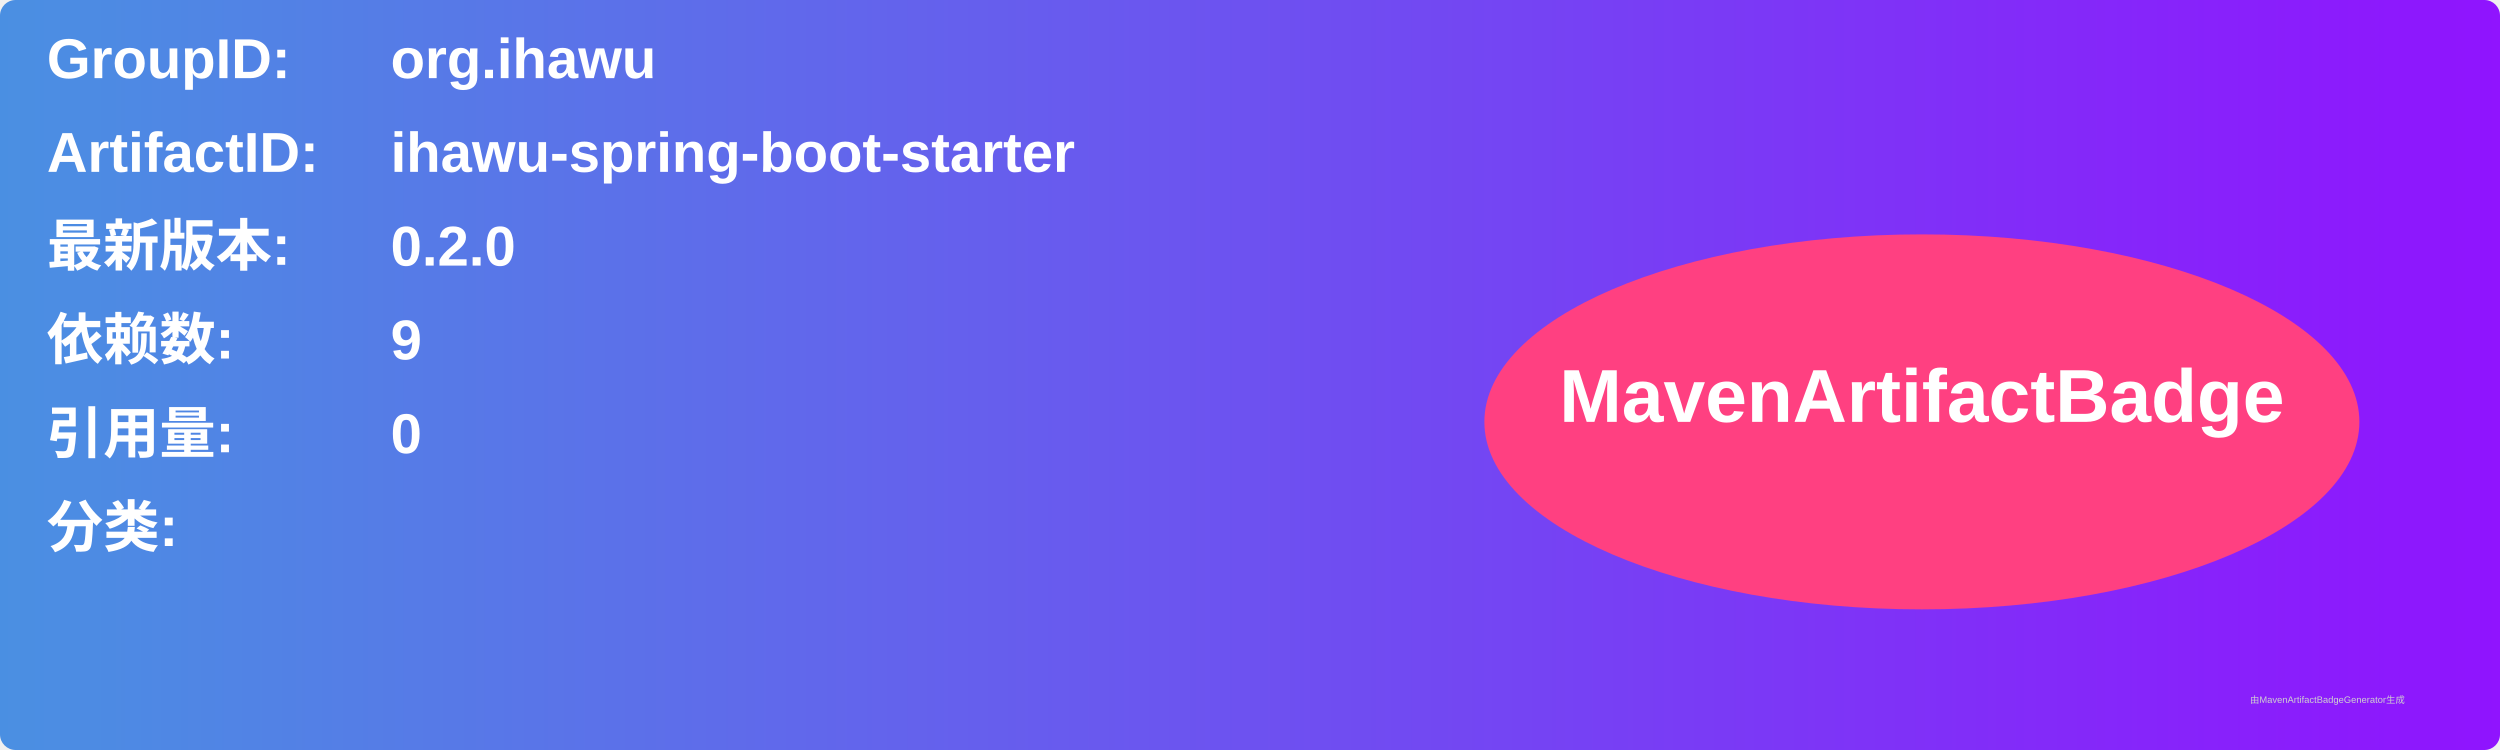
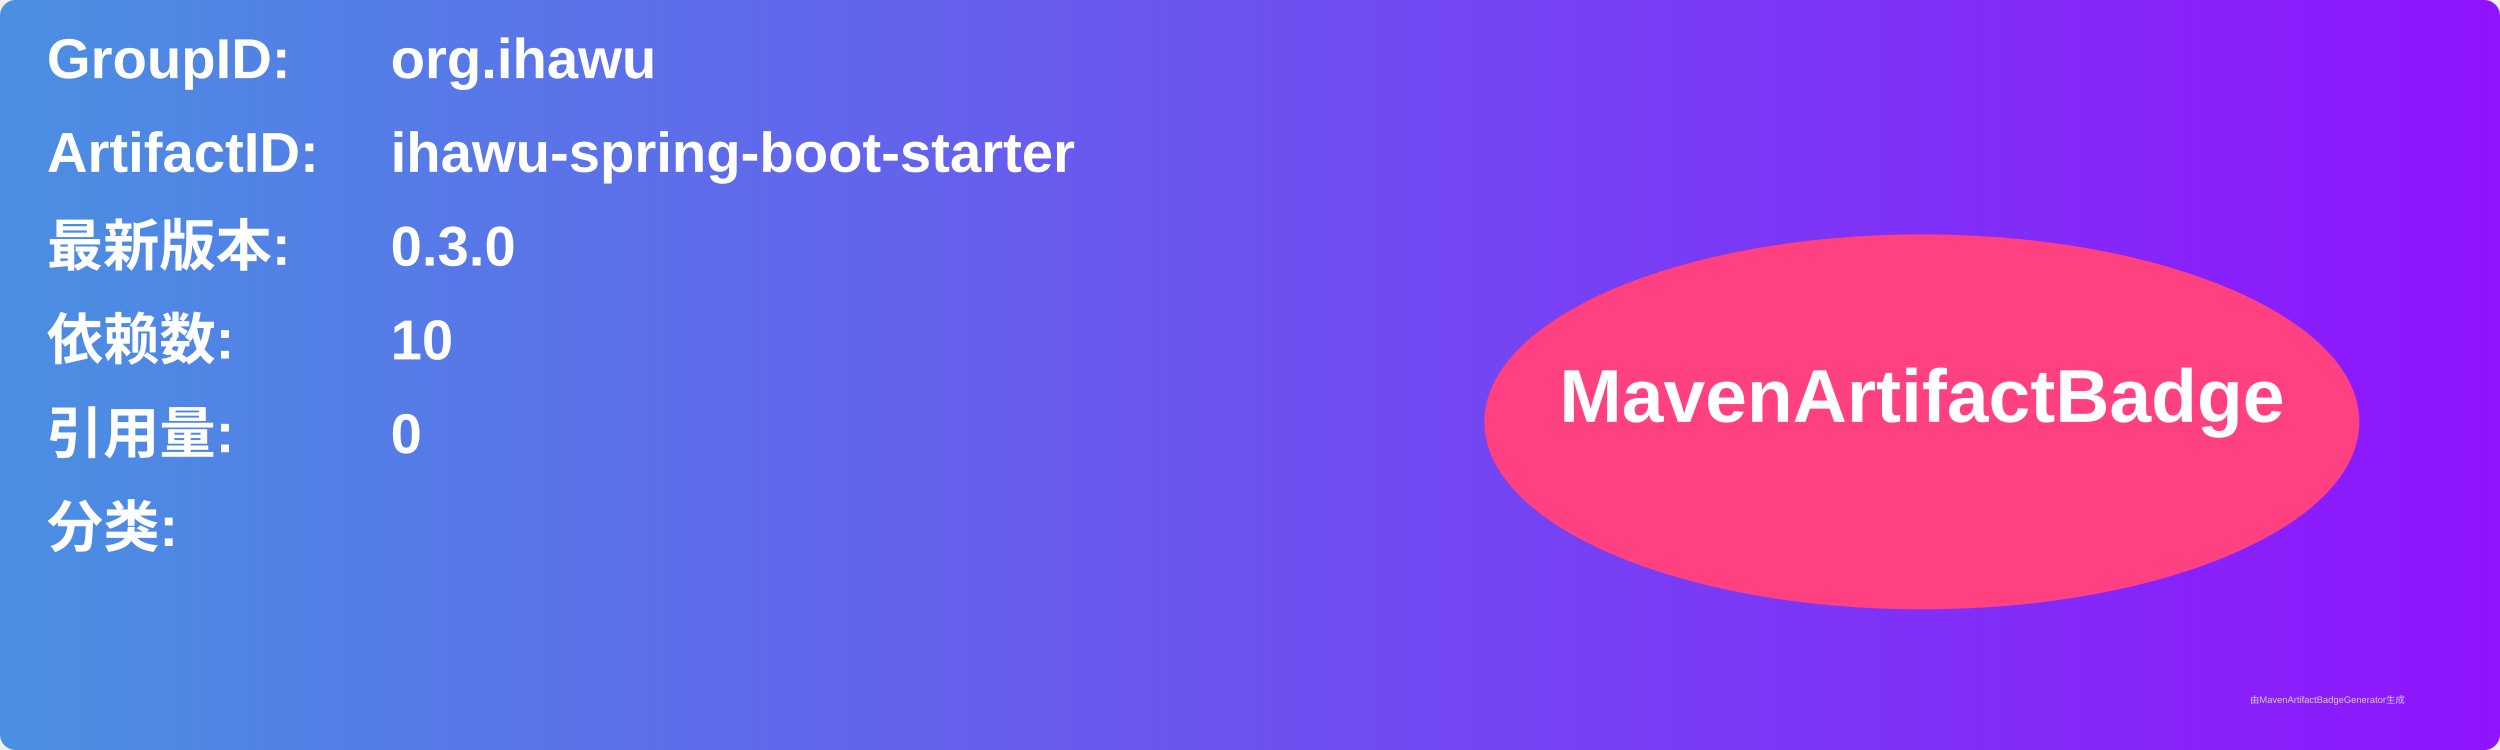
<svg xmlns="http://www.w3.org/2000/svg" width="800" height="240" viewBox="0 0 800 240">
  <linearGradient id="grad" x1="0%" y1="0%" x2="100%" y2="0%">
    <stop offset="0%" stop-color="#4a90e2" />
    <stop offset="100%" stop-color="#9013fe" />
  </linearGradient>
  <rect width="100%" height="100%" rx="5" ry="5" fill="url(#grad)" />
  <g transform="translate(15, 15)">
    <text x="0" y="10" font-family="Arial" font-size="18" fill="white" font-weight="bold" width="260">GroupID:</text>
    <text x="110" y="10" font-family="Arial" font-size="18" fill="white" font-weight="bold" width="460">org.ihawu</text>
    <text x="0" y="40" font-family="Arial" font-size="18" fill="white" font-weight="bold" width="260">ArtifactID:</text>
    <text x="110" y="40" font-family="Arial" font-size="18" fill="white" font-weight="bold" width="460">ihawu-spring-boot-starter</text>
    <text x="0" y="70" font-family="Arial" font-size="18" fill="white" font-weight="bold">最新版本:</text>
    <text x="110" y="70" font-family="Arial" font-size="18" fill="white" font-weight="bold">
-       <tspan font-weight="bold">0.2.0</tspan>
+       <tspan font-weight="bold">0.3.0</tspan>
    </text>
    <text x="0" y="100" font-family="Arial" font-size="18" fill="white" font-weight="bold">依赖数: </text>
    <text x="110" y="100" font-family="Arial" font-size="18" fill="white">
-       <tspan font-weight="bold">9</tspan>
+       <tspan font-weight="bold">10</tspan>
    </text>
    <text x="0" y="130" font-family="Arial" font-size="18" fill="white" font-weight="bold">引用量: </text>
    <text x="110" y="130" font-family="Arial" font-size="18" fill="white">
      <tspan font-weight="bold">0</tspan>
    </text>
    <text x="0" y="160" font-family="Arial" font-size="18" fill="white" font-weight="bold">分类:</text>
    <text x="10" y="190" font-family="Arial" font-size="10" fill="white">
      <tspan font-weight="bold" />
    </text>
    <ellipse cx="600" cy="120" rx="140" ry="60" fill="#ff4081" />
    <text x="600" y="120" text-anchor="middle" font-family="Arial" font-size="24" fill="white" font-weight="bold">MavenArtifactBadge</text>
  </g>
  <text x="720" y="225" font-family="Arial" font-size="3" fill="#d0d0d0">由MavenArtifactBadgeGenerator生成</text>
</svg>
